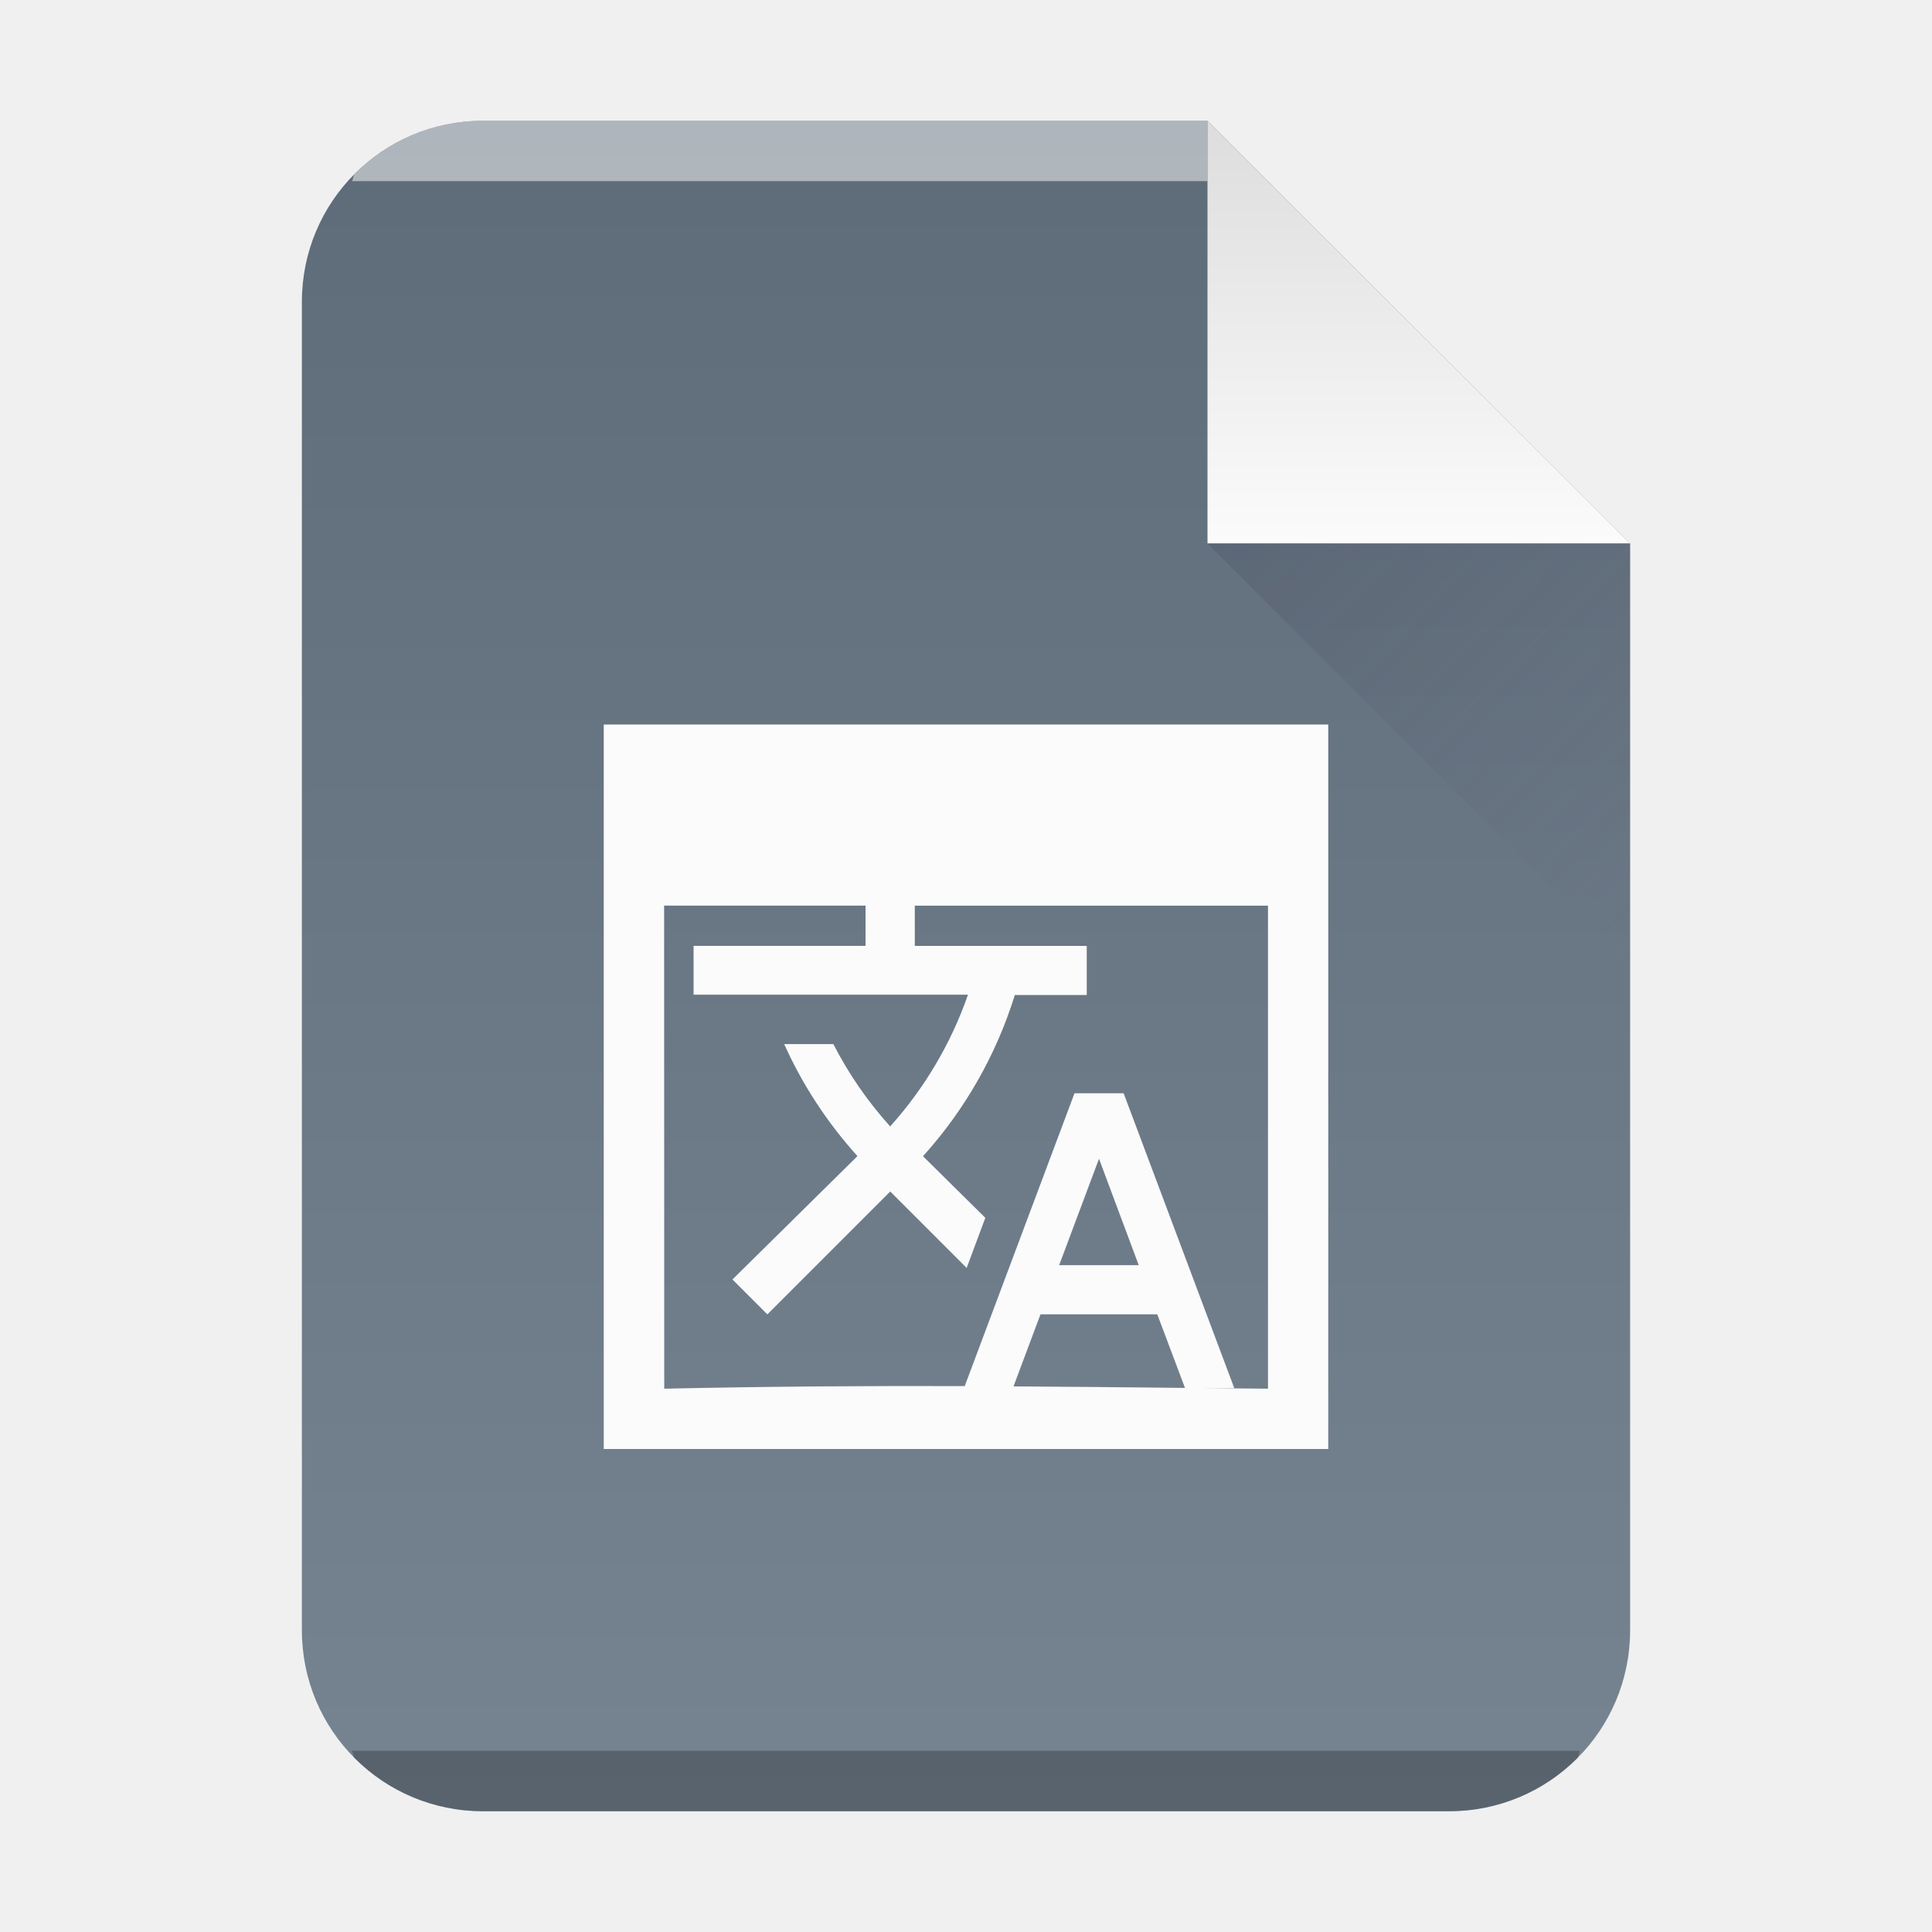
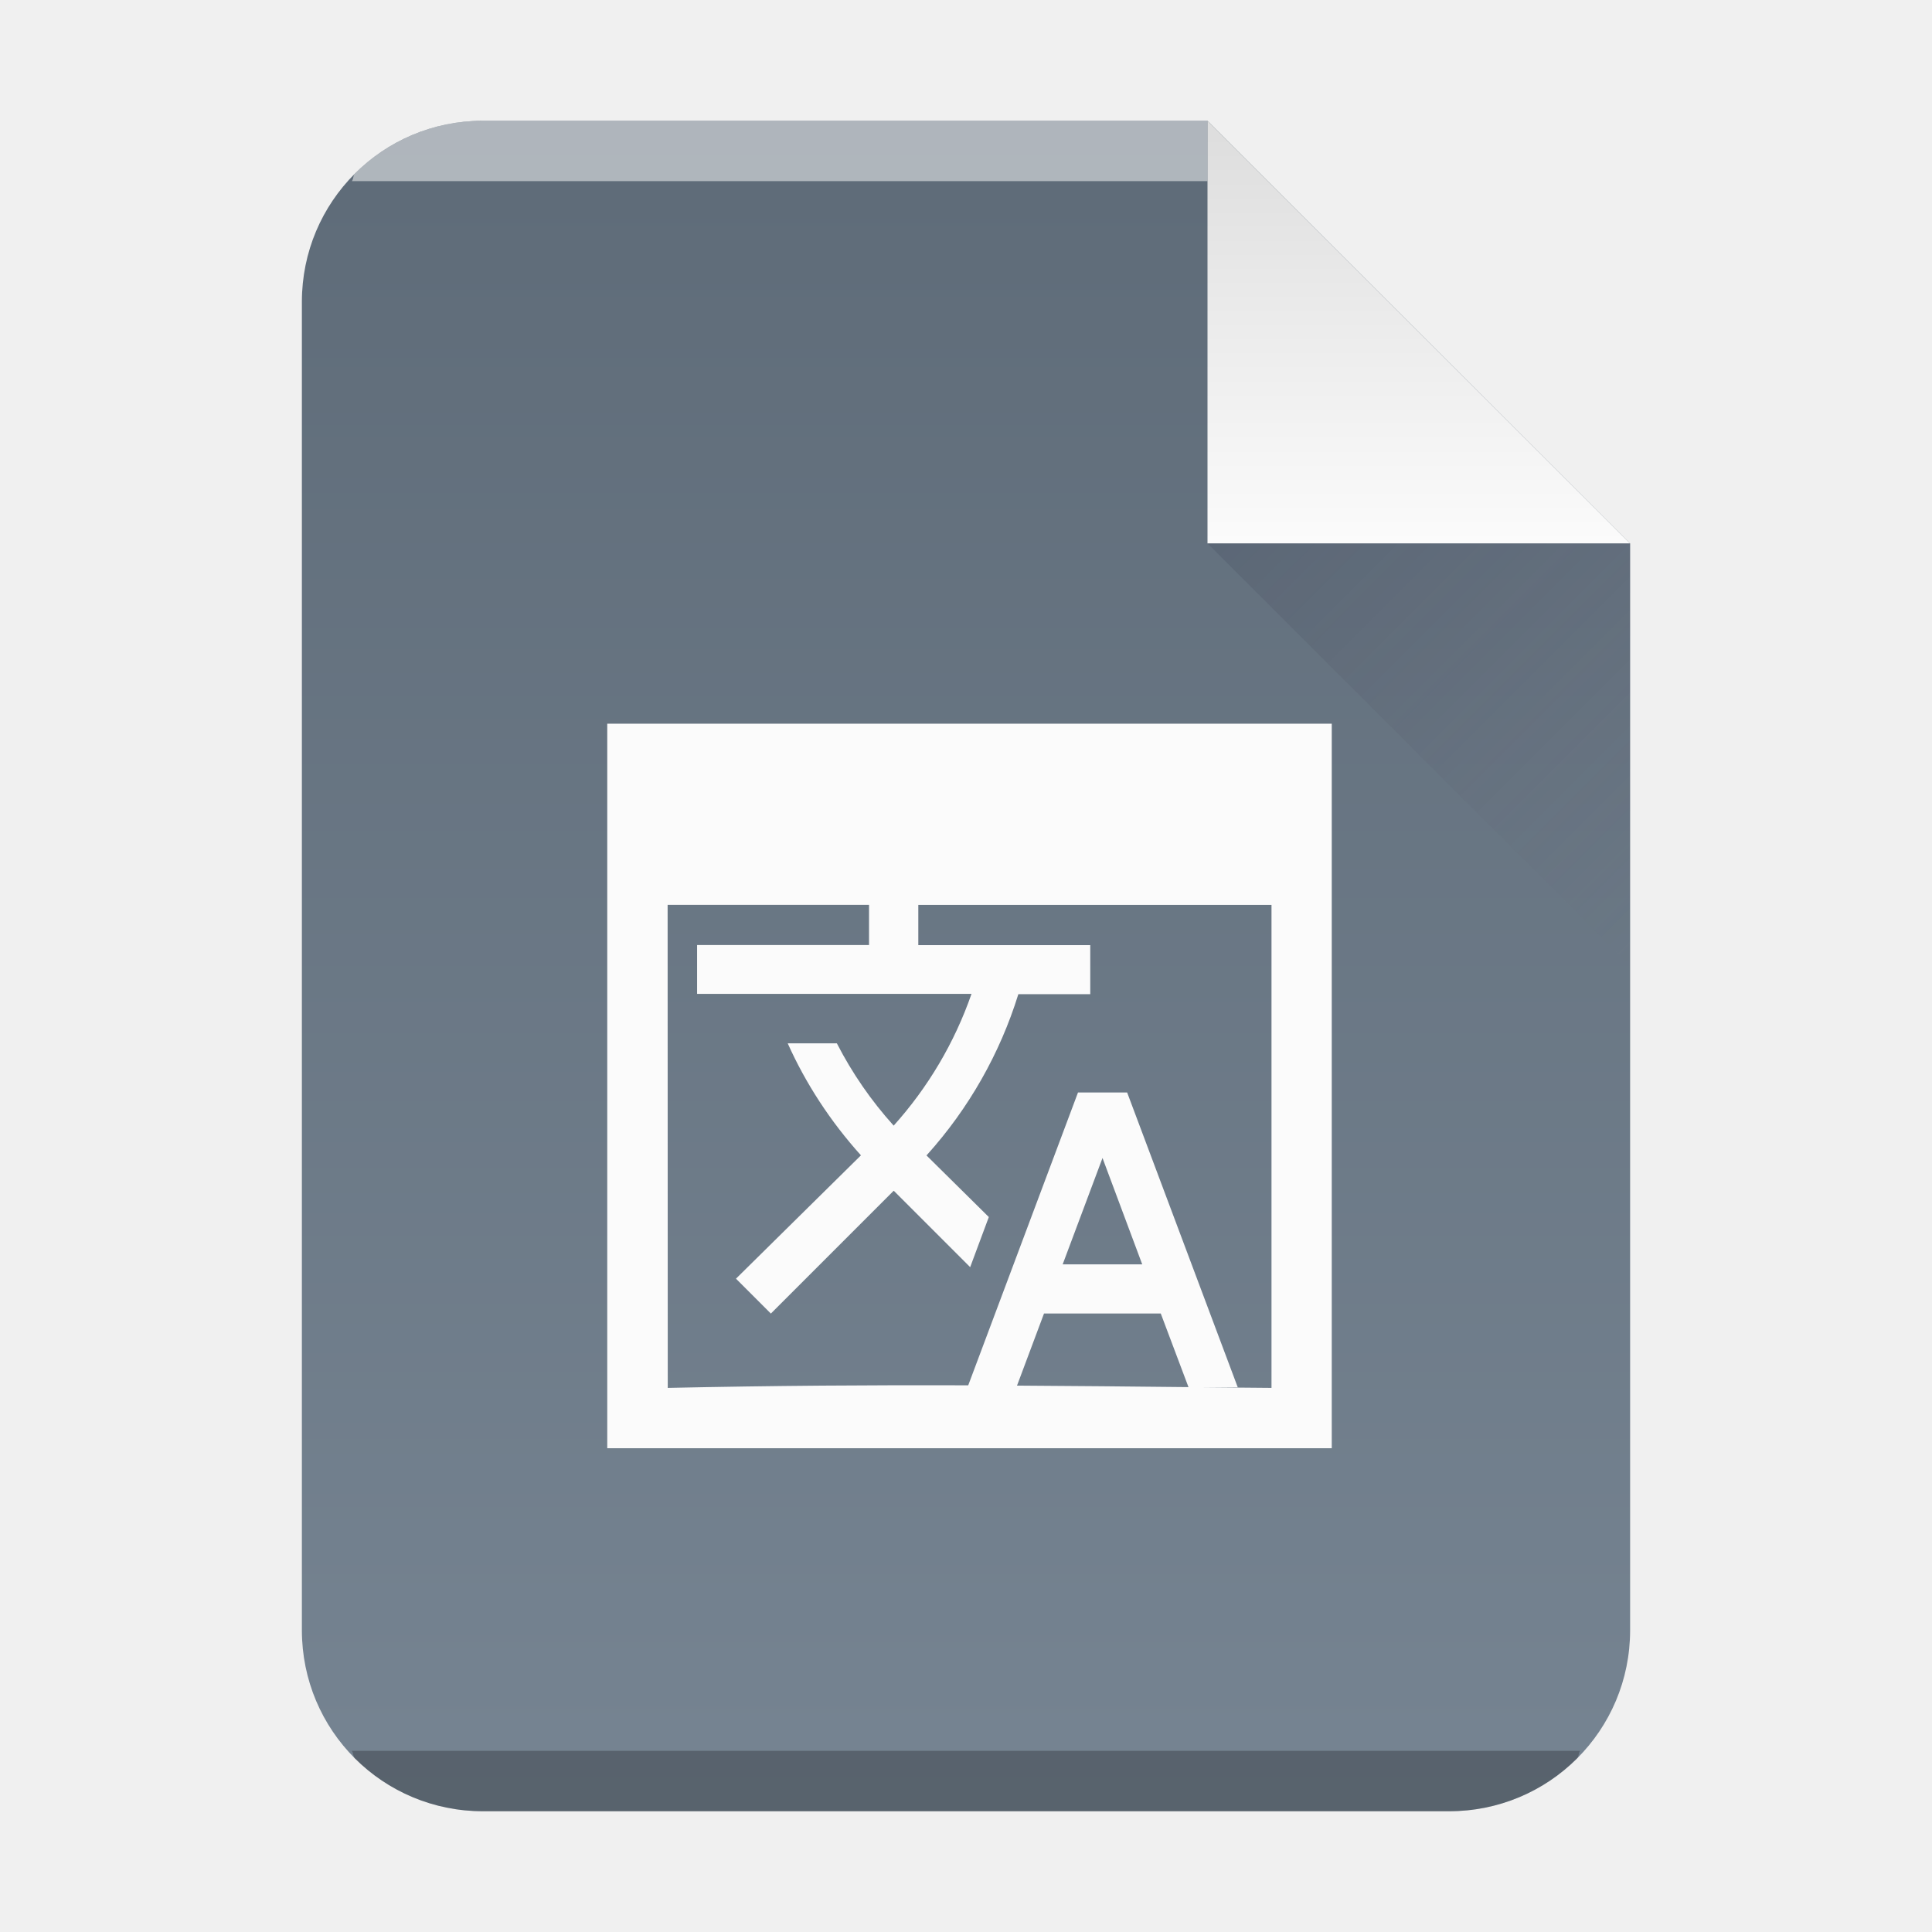
- <svg xmlns="http://www.w3.org/2000/svg" xmlns:xlink="http://www.w3.org/1999/xlink" width="32" height="32">
-   <defs>
+ <svg xmlns="http://www.w3.org/2000/svg" xmlns:xlink="http://www.w3.org/1999/xlink" width="32" height="32" version="1.1" id="svg34">
+   <defs id="defs18">
    <linearGradient gradientTransform="matrix(.5 0 0 -.48276 6 31.45)" gradientUnits="userSpaceOnUse" x2="0" y2="3" y1="61" id="a">
-       <stop offset="0" stop-color="#768492" />
-       <stop stop-color="#5e6b78" offset="1" />
+       <stop offset="0" stop-color="#768492" id="stop2" />
+       <stop stop-color="#5e6b78" offset="1" id="stop4" />
    </linearGradient>
    <linearGradient id="c" y1="518.04" y2="524.8" x2="0" gradientUnits="userSpaceOnUse">
-       <stop stop-color="#dedede" />
-       <stop offset="1" stop-color="#fbfbfb" />
+       <stop stop-color="#dedede" id="stop7" />
+       <stop offset="1" stop-color="#fbfbfb" id="stop9" />
    </linearGradient>
    <linearGradient id="d" y1="524.8" x1="404.57" y2="531.8" x2="411.57" gradientUnits="userSpaceOnUse">
-       <stop stop-color="#383e51" />
-       <stop offset="1" stop-color="#655c6f" stop-opacity="0" />
+       <stop stop-color="#383e51" id="stop12" />
+       <stop offset="1" stop-color="#655c6f" stop-opacity="0" id="stop14" />
    </linearGradient>
    <linearGradient xlink:href="#a" id="b" x1="5" y1="30" x2="5" y2="2" gradientUnits="userSpaceOnUse" gradientTransform="translate(-20)" />
  </defs>
-   <path d="M20 2H8C6.338 2 5 3.338 5 5v22c0 1.662 1.338 3 3 3h16c1.662 0 3-1.338 3-3V9z" fill="url(#b)" />
-   <path d="M8 2a2.99 2.99 0 00-2.123.877c-.031.031-.02.09-.05.123H20V2z" color="#000" opacity=".5" fill="#fff" />
-   <path d="M5.826 29c.03.033.02.092.051.123A2.99 2.99 0 008 30h16a2.99 2.99 0 002.123-.877c.031-.031.02-.09.05-.123z" color="#000" opacity=".25" />
-   <g fill-rule="evenodd">
-     <path d="M411.57 524.8l-7-7v7z" fill="url(#c)" transform="translate(-384.57 -515.8)" />
-     <path d="M411.57 531.8l-7-7h7z" opacity=".2" fill="url(#d)" transform="translate(-384.57 -515.8)" />
+   <path d="M 20,2 H 8 c -1.662,0 -3,1.338 -3,3 v 22 c 0,1.662 1.338,3 3,3 H 24 c 1.662,0 3,-1.338 3,-3 V 9 Z" fill="url(#b)" id="path20" style="fill:url(#b)" />
+   <path d="M8 2a2.99 2.99 0 00-2.123.877c-.031.031-.02.09-.05.123H20V2z" color="#000" opacity=".5" fill="#fff" id="path22" />
+   <path d="M5.826 29c.03.033.02.092.051.123A2.99 2.99 0 008 30h16a2.99 2.99 0 002.123-.877c.031-.031.02-.09.05-.123z" color="#000" opacity=".25" id="path24" />
+   <g fill-rule="evenodd" id="g30">
+     <path d="M411.57 524.8l-7-7v7z" fill="url(#c)" transform="translate(-384.57 -515.8)" id="path26" />
+     <path d="M411.57 531.8l-7-7h7z" opacity=".2" fill="url(#d)" transform="translate(-384.57 -515.8)" id="path28" />
  </g>
-   <path d="M10 12v12h12V12zm1 3h3.336v.666h-2.848v.809h4.545a6.412 6.412 0 01-1.289 2.182 6.38 6.38 0 01-.941-1.363h-.814c.297.663.704 1.29 1.213 1.855l-2.07 2.043.578.578 2.035-2.035 1.266 1.266.309-.83-1.033-1.021.012-.012a7.14 7.14 0 001.51-2.658H18v-.813h-2.848v-.666h5.85v8l-1.137-.01h.578l-1.832-4.883h-.814l-1.818 4.85c-1.605-.005-3.21.005-4.977.043zm7.203 4.193l.658 1.762h-1.318zm-.969 2.576h1.934l.459 1.219c-.965-.01-1.922-.02-2.84-.025z" fill="#fbfbfb" />
+   <path d="m 10.058,11.987 v 12 h 12 v -12 z m 1,3 h 3.336 v 0.666 h -2.848 v 0.809 h 4.545 a 6.412,6.412 0 0 1 -1.289,2.182 6.38,6.38 0 0 1 -0.941,-1.363 h -0.814 c 0.297,0.663 0.704,1.29 1.213,1.855 l -2.07,2.043 0.578,0.578 2.035,-2.035 1.266,1.266 0.309,-0.83 -1.033,-1.021 0.012,-0.012 a 7.14,7.14 0 0 0 1.51,-2.658 h 1.191 v -0.813 h -2.848 v -0.666 h 5.85 v 8 l -1.137,-0.01 h 0.578 l -1.832,-4.883 h -0.814 l -1.818,4.85 c -1.605,-0.005 -3.21,0.005 -4.977,0.043 z m 7.203,4.193 0.658,1.762 h -1.318 z m -0.969,2.576 h 1.934 l 0.459,1.219 c -0.965,-0.01 -1.922,-0.02 -2.84,-0.025 z" fill="#fbfbfb" id="path32" />
</svg>
